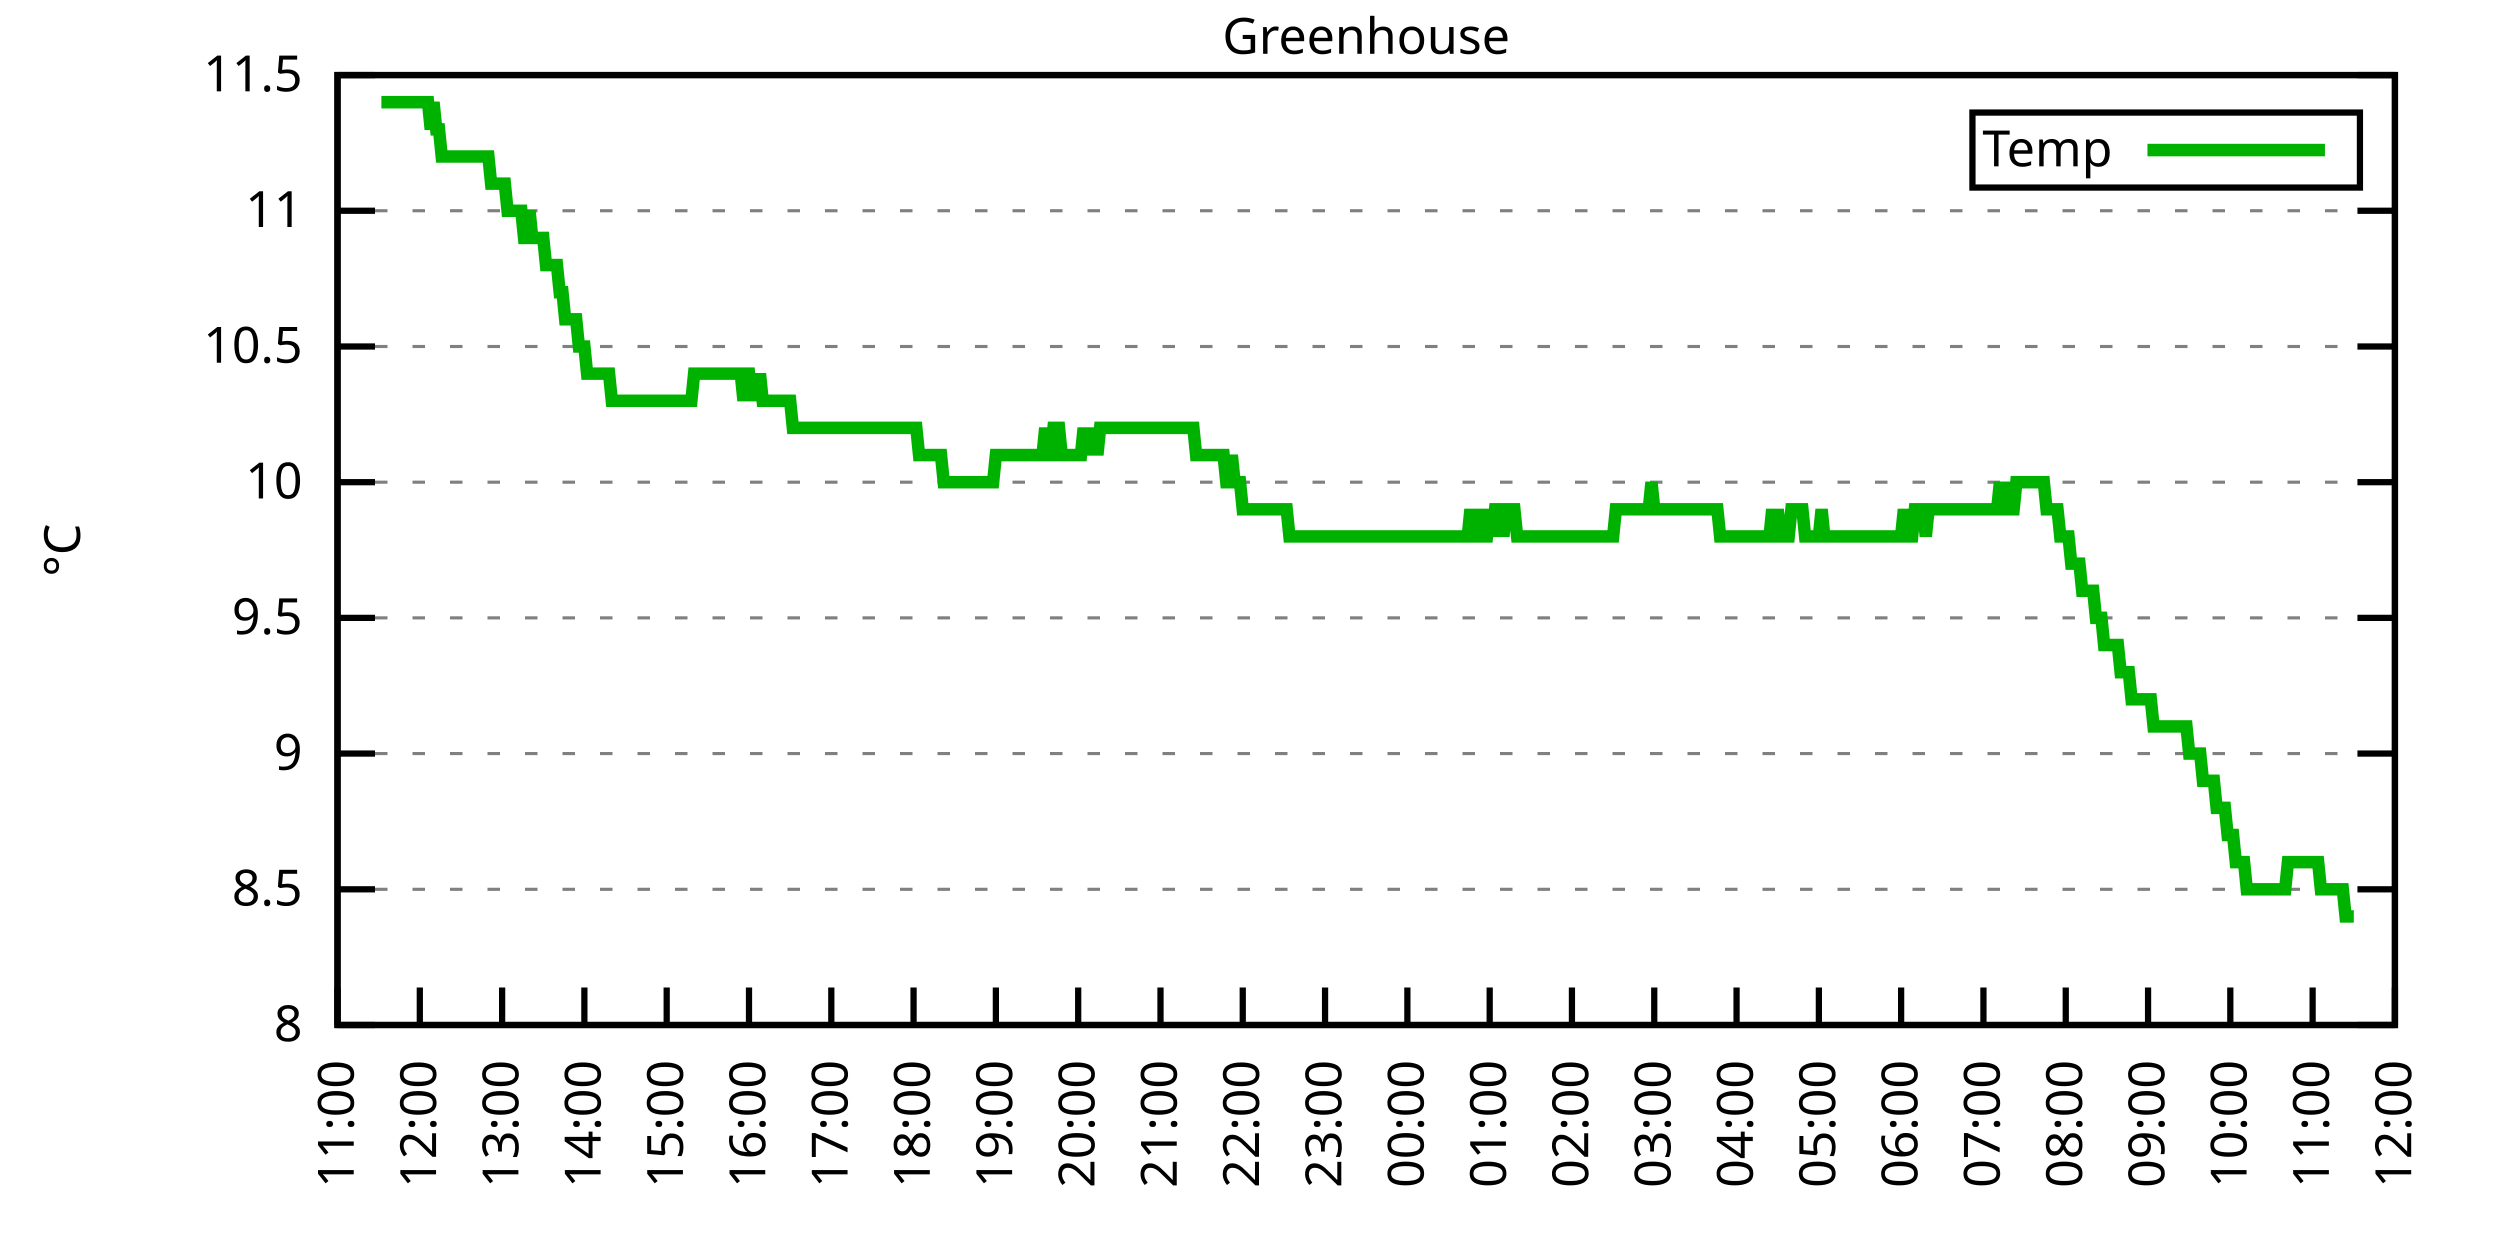
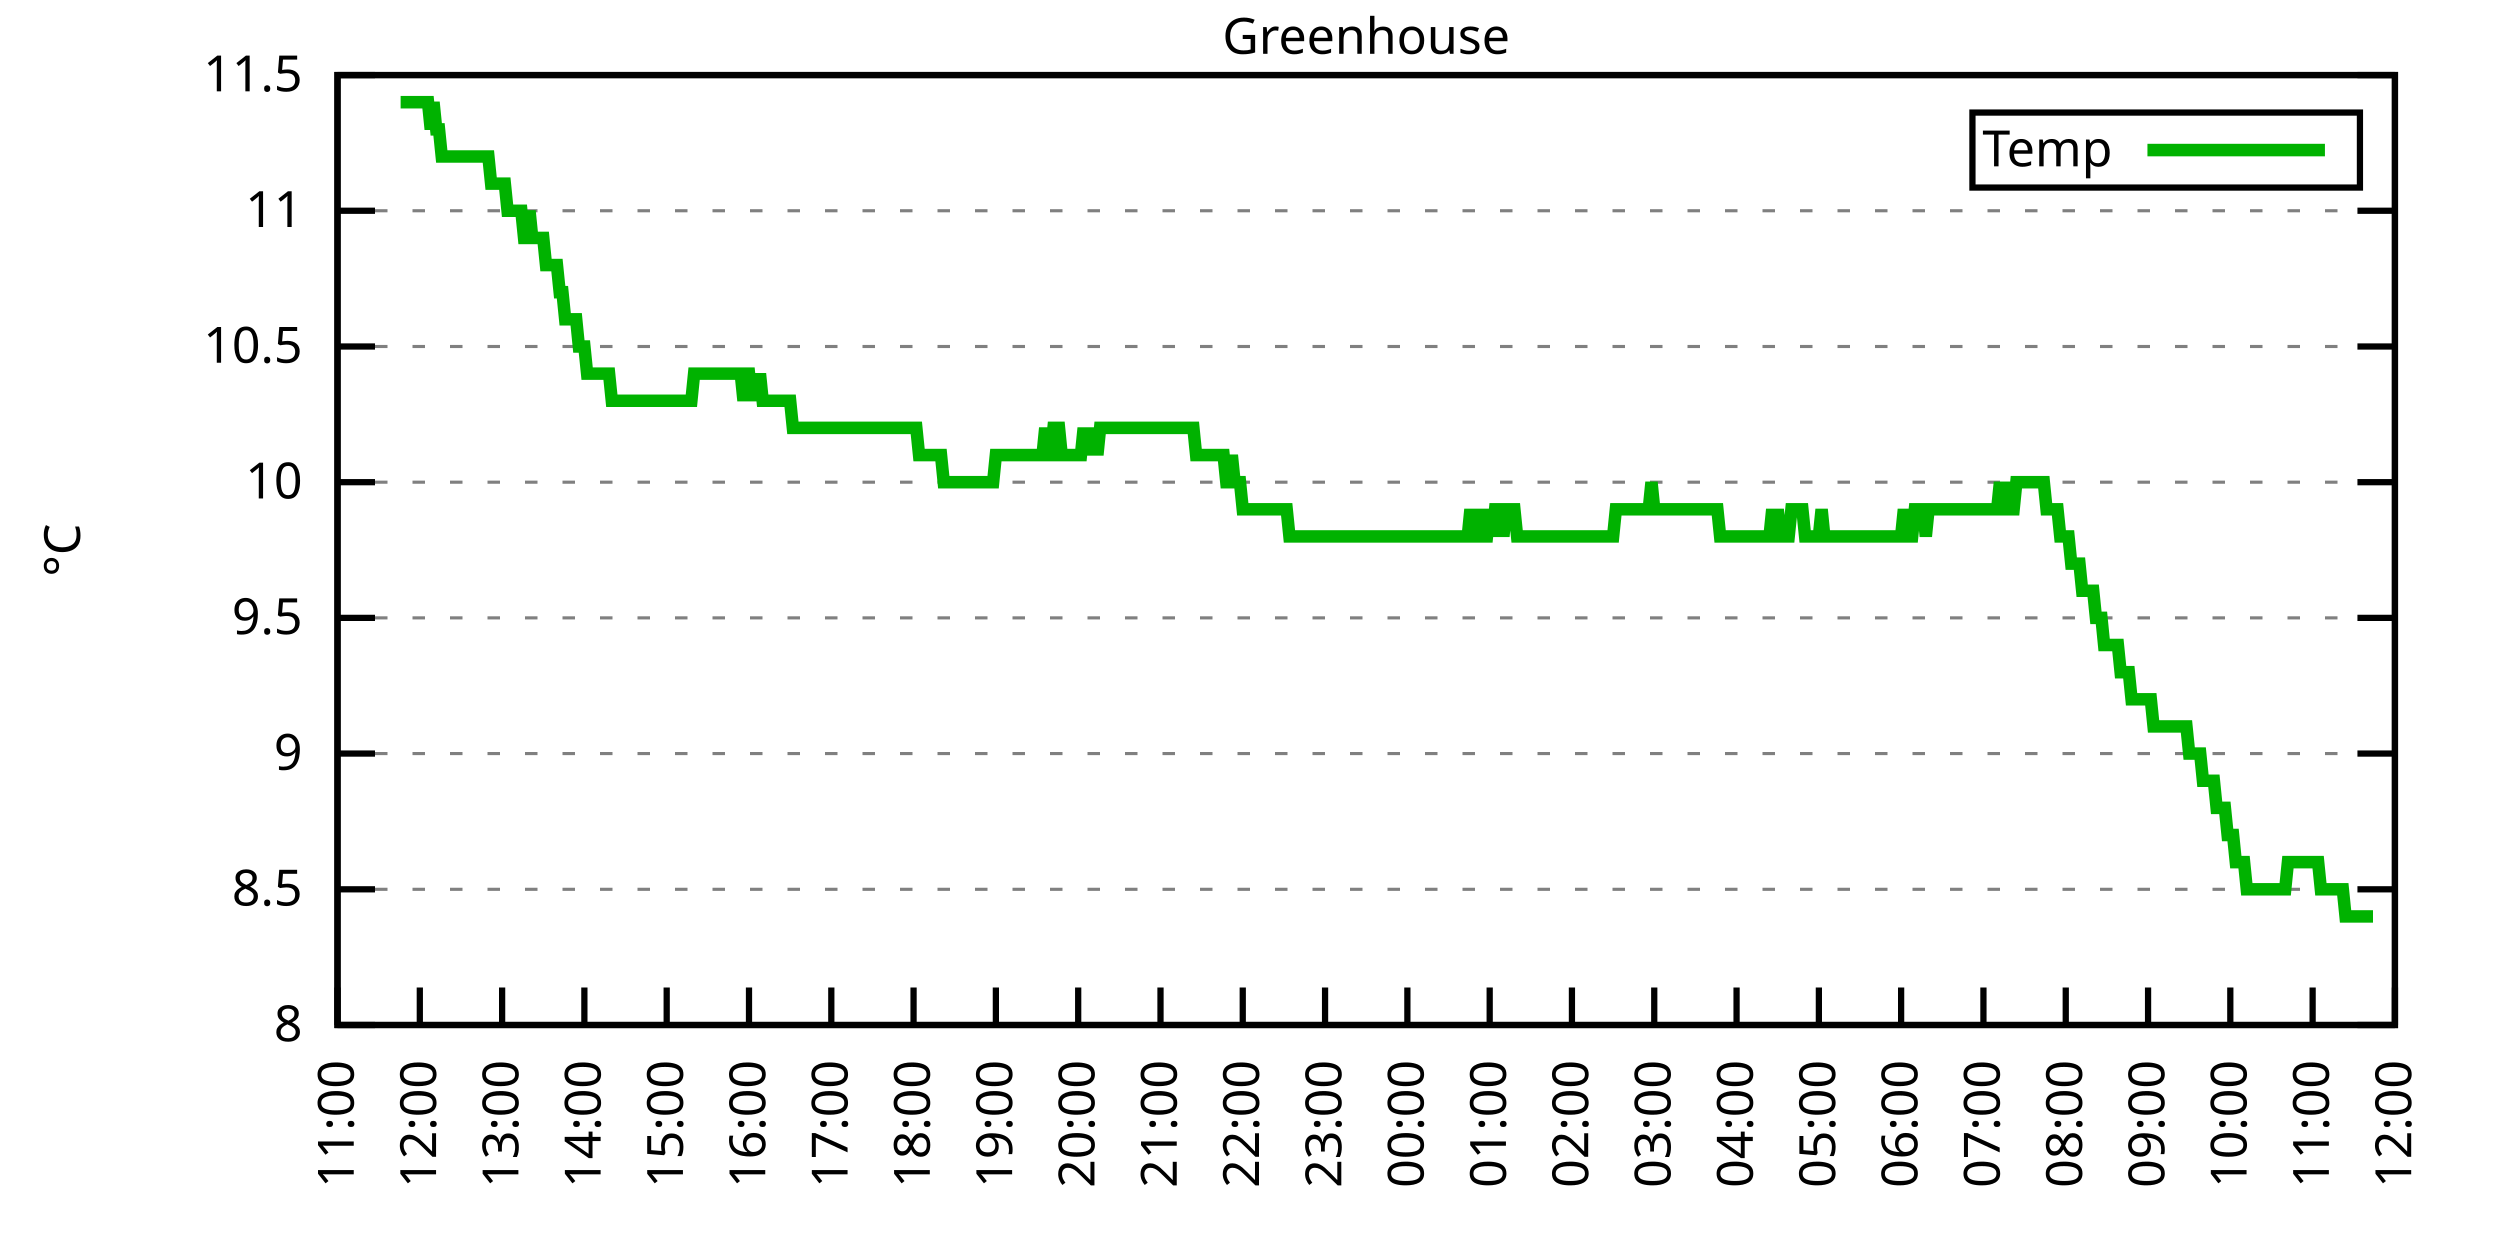
<svg xmlns="http://www.w3.org/2000/svg" xmlns:xlink="http://www.w3.org/1999/xlink" width="400" height="200" viewBox="0 0 400 200">
  <g id="gnuplot_canvas">
    <rect x="0" y="0" width="400" height="200" fill="none" />
    <defs>
      <circle id="gpDot" r="0.5" stroke-width="0.5" stroke="currentColor" />
      <path id="gpPt0" stroke-width="0.333" stroke="currentColor" d="M-1,0 h2 M0,-1 v2" />
      <path id="gpPt1" stroke-width="0.333" stroke="currentColor" d="M-1,-1 L1,1 M1,-1 L-1,1" />
      <path id="gpPt2" stroke-width="0.333" stroke="currentColor" d="M-1,0 L1,0 M0,-1 L0,1 M-1,-1 L1,1 M-1,1 L1,-1" />
      <rect id="gpPt3" stroke-width="0.333" stroke="currentColor" x="-1" y="-1" width="2" height="2" />
      <rect id="gpPt4" stroke-width="0.333" stroke="currentColor" fill="currentColor" x="-1" y="-1" width="2" height="2" />
      <circle id="gpPt5" stroke-width="0.333" stroke="currentColor" cx="0" cy="0" r="1" />
      <use xlink:href="#gpPt5" id="gpPt6" fill="currentColor" stroke="none" />
      <path id="gpPt7" stroke-width="0.333" stroke="currentColor" d="M0,-1.33 L-1.33,0.67 L1.33,0.67 z" />
      <use xlink:href="#gpPt7" id="gpPt8" fill="currentColor" stroke="none" />
      <use xlink:href="#gpPt7" id="gpPt9" stroke="currentColor" transform="rotate(180)" />
      <use xlink:href="#gpPt9" id="gpPt10" fill="currentColor" stroke="none" />
      <use xlink:href="#gpPt3" id="gpPt11" stroke="currentColor" transform="rotate(45)" />
      <use xlink:href="#gpPt11" id="gpPt12" fill="currentColor" stroke="none" />
      <path id="gpPt13" stroke-width="0.333" stroke="currentColor" d="M0,1.330 L1.265,0.411 L0.782,-1.067 L-0.782,-1.076 L-1.265,0.411 z" />
      <use xlink:href="#gpPt13" id="gpPt14" fill="currentColor" stroke="none" />
      <filter id="textbox" filterUnits="objectBoundingBox" x="0" y="0" height="1" width="1">
        <feFlood flood-color="white" flood-opacity="1" result="bgnd" />
        <feComposite in="SourceGraphic" in2="bgnd" operator="atop" />
      </filter>
      <filter id="greybox" filterUnits="objectBoundingBox" x="0" y="0" height="1" width="1">
        <feFlood flood-color="lightgrey" flood-opacity="1" result="grey" />
        <feComposite in="SourceGraphic" in2="grey" operator="atop" />
      </filter>
    </defs>
    <g fill="none" color="white" stroke="currentColor" stroke-width="1.00" stroke-linecap="butt" stroke-linejoin="miter">
</g>
    <g fill="none" color="black" stroke="currentColor" stroke-width="1.00" stroke-linecap="butt" stroke-linejoin="miter">
      <g stroke="none" shape-rendering="crispEdges">
        <polygon fill="rgb(255, 255, 255)" points="54.00,164.00 383.18,164.00 383.18,12.02 54.00,12.02 " />
      </g>
    </g>
    <g fill="none" color="black" stroke="currentColor" stroke-width="1.00" stroke-linecap="butt" stroke-linejoin="miter">
</g>
    <g fill="none" color="black" stroke="black" stroke-width="0.50" stroke-linecap="butt" stroke-linejoin="miter">
</g>
    <g fill="none" color="gray" stroke="currentColor" stroke-width="0.50" stroke-linecap="butt" stroke-linejoin="miter">
      <path stroke="gray" stroke-dasharray="2,4" class="gridline" d="M54.00,164.00 L383.19,164.00  " />
    </g>
    <g fill="none" color="gray" stroke="gray" stroke-width="1.00" stroke-linecap="butt" stroke-linejoin="miter">
</g>
    <g fill="none" color="black" stroke="currentColor" stroke-width="1.00" stroke-linecap="butt" stroke-linejoin="miter">
      <path stroke="black" d="M54.00,164.00 L60.00,164.00 M383.19,164.00 L377.19,164.00  " />
      <g transform="translate(48.40,166.60)" stroke="none" fill="black" font-family="Sans" font-size="8.00" text-anchor="end">
        <text>
          <tspan font-family="Sans"> 8</tspan>
        </text>
      </g>
    </g>
    <g fill="none" color="black" stroke="currentColor" stroke-width="1.00" stroke-linecap="butt" stroke-linejoin="miter">
</g>
    <g fill="none" color="black" stroke="black" stroke-width="0.50" stroke-linecap="butt" stroke-linejoin="miter">
</g>
    <g fill="none" color="gray" stroke="currentColor" stroke-width="0.50" stroke-linecap="butt" stroke-linejoin="miter">
      <path stroke="gray" stroke-dasharray="2,4" class="gridline" d="M54.00,142.29 L383.19,142.29  " />
    </g>
    <g fill="none" color="gray" stroke="gray" stroke-width="1.00" stroke-linecap="butt" stroke-linejoin="miter">
</g>
    <g fill="none" color="black" stroke="currentColor" stroke-width="1.00" stroke-linecap="butt" stroke-linejoin="miter">
      <path stroke="black" d="M54.00,142.29 L60.00,142.29 M383.19,142.29 L377.19,142.29  " />
      <g transform="translate(48.40,144.89)" stroke="none" fill="black" font-family="Sans" font-size="8.00" text-anchor="end">
        <text>
          <tspan font-family="Sans"> 8.5</tspan>
        </text>
      </g>
    </g>
    <g fill="none" color="black" stroke="currentColor" stroke-width="1.00" stroke-linecap="butt" stroke-linejoin="miter">
</g>
    <g fill="none" color="black" stroke="black" stroke-width="0.50" stroke-linecap="butt" stroke-linejoin="miter">
</g>
    <g fill="none" color="gray" stroke="currentColor" stroke-width="0.50" stroke-linecap="butt" stroke-linejoin="miter">
      <path stroke="gray" stroke-dasharray="2,4" class="gridline" d="M54.00,120.57 L383.19,120.57  " />
    </g>
    <g fill="none" color="gray" stroke="gray" stroke-width="1.00" stroke-linecap="butt" stroke-linejoin="miter">
</g>
    <g fill="none" color="black" stroke="currentColor" stroke-width="1.00" stroke-linecap="butt" stroke-linejoin="miter">
      <path stroke="black" d="M54.00,120.57 L60.00,120.57 M383.19,120.57 L377.19,120.57  " />
      <g transform="translate(48.40,123.17)" stroke="none" fill="black" font-family="Sans" font-size="8.00" text-anchor="end">
        <text>
          <tspan font-family="Sans"> 9</tspan>
        </text>
      </g>
    </g>
    <g fill="none" color="black" stroke="currentColor" stroke-width="1.00" stroke-linecap="butt" stroke-linejoin="miter">
</g>
    <g fill="none" color="black" stroke="black" stroke-width="0.50" stroke-linecap="butt" stroke-linejoin="miter">
</g>
    <g fill="none" color="gray" stroke="currentColor" stroke-width="0.50" stroke-linecap="butt" stroke-linejoin="miter">
      <path stroke="gray" stroke-dasharray="2,4" class="gridline" d="M54.00,98.86 L383.19,98.86  " />
    </g>
    <g fill="none" color="gray" stroke="gray" stroke-width="1.00" stroke-linecap="butt" stroke-linejoin="miter">
</g>
    <g fill="none" color="black" stroke="currentColor" stroke-width="1.00" stroke-linecap="butt" stroke-linejoin="miter">
      <path stroke="black" d="M54.00,98.86 L60.00,98.86 M383.19,98.86 L377.19,98.86  " />
      <g transform="translate(48.40,101.46)" stroke="none" fill="black" font-family="Sans" font-size="8.00" text-anchor="end">
        <text>
          <tspan font-family="Sans"> 9.5</tspan>
        </text>
      </g>
    </g>
    <g fill="none" color="black" stroke="currentColor" stroke-width="1.00" stroke-linecap="butt" stroke-linejoin="miter">
</g>
    <g fill="none" color="black" stroke="black" stroke-width="0.50" stroke-linecap="butt" stroke-linejoin="miter">
</g>
    <g fill="none" color="gray" stroke="currentColor" stroke-width="0.50" stroke-linecap="butt" stroke-linejoin="miter">
      <path stroke="gray" stroke-dasharray="2,4" class="gridline" d="M54.00,77.15 L383.19,77.15  " />
    </g>
    <g fill="none" color="gray" stroke="gray" stroke-width="1.00" stroke-linecap="butt" stroke-linejoin="miter">
</g>
    <g fill="none" color="black" stroke="currentColor" stroke-width="1.00" stroke-linecap="butt" stroke-linejoin="miter">
      <path stroke="black" d="M54.00,77.15 L60.00,77.15 M383.19,77.15 L377.19,77.15  " />
      <g transform="translate(48.40,79.75)" stroke="none" fill="black" font-family="Sans" font-size="8.00" text-anchor="end">
        <text>
          <tspan font-family="Sans"> 10</tspan>
        </text>
      </g>
    </g>
    <g fill="none" color="black" stroke="currentColor" stroke-width="1.00" stroke-linecap="butt" stroke-linejoin="miter">
</g>
    <g fill="none" color="black" stroke="black" stroke-width="0.50" stroke-linecap="butt" stroke-linejoin="miter">
</g>
    <g fill="none" color="gray" stroke="currentColor" stroke-width="0.50" stroke-linecap="butt" stroke-linejoin="miter">
      <path stroke="gray" stroke-dasharray="2,4" class="gridline" d="M54.00,55.44 L383.19,55.44  " />
    </g>
    <g fill="none" color="gray" stroke="gray" stroke-width="1.00" stroke-linecap="butt" stroke-linejoin="miter">
</g>
    <g fill="none" color="black" stroke="currentColor" stroke-width="1.00" stroke-linecap="butt" stroke-linejoin="miter">
      <path stroke="black" d="M54.00,55.44 L60.00,55.44 M383.19,55.44 L377.19,55.44  " />
      <g transform="translate(48.40,58.04)" stroke="none" fill="black" font-family="Sans" font-size="8.00" text-anchor="end">
        <text>
          <tspan font-family="Sans"> 10.5</tspan>
        </text>
      </g>
    </g>
    <g fill="none" color="black" stroke="currentColor" stroke-width="1.00" stroke-linecap="butt" stroke-linejoin="miter">
</g>
    <g fill="none" color="black" stroke="black" stroke-width="0.50" stroke-linecap="butt" stroke-linejoin="miter">
</g>
    <g fill="none" color="gray" stroke="currentColor" stroke-width="0.50" stroke-linecap="butt" stroke-linejoin="miter">
      <path stroke="gray" stroke-dasharray="2,4" class="gridline" d="M54.00,33.72 L383.19,33.72  " />
    </g>
    <g fill="none" color="gray" stroke="gray" stroke-width="1.00" stroke-linecap="butt" stroke-linejoin="miter">
</g>
    <g fill="none" color="black" stroke="currentColor" stroke-width="1.00" stroke-linecap="butt" stroke-linejoin="miter">
      <path stroke="black" d="M54.00,33.72 L60.00,33.72 M383.19,33.72 L377.19,33.72  " />
      <g transform="translate(48.40,36.32)" stroke="none" fill="black" font-family="Sans" font-size="8.00" text-anchor="end">
        <text>
          <tspan font-family="Sans"> 11</tspan>
        </text>
      </g>
    </g>
    <g fill="none" color="black" stroke="currentColor" stroke-width="1.00" stroke-linecap="butt" stroke-linejoin="miter">
</g>
    <g fill="none" color="black" stroke="black" stroke-width="0.50" stroke-linecap="butt" stroke-linejoin="miter">
</g>
    <g fill="none" color="gray" stroke="currentColor" stroke-width="0.50" stroke-linecap="butt" stroke-linejoin="miter">
      <path stroke="gray" stroke-dasharray="2,4" class="gridline" d="M54.00,12.01 L383.19,12.01  " />
    </g>
    <g fill="none" color="gray" stroke="gray" stroke-width="1.00" stroke-linecap="butt" stroke-linejoin="miter">
</g>
    <g fill="none" color="black" stroke="currentColor" stroke-width="1.00" stroke-linecap="butt" stroke-linejoin="miter">
      <path stroke="black" d="M54.00,12.01 L60.00,12.01 M383.19,12.01 L377.19,12.01  " />
      <g transform="translate(48.40,14.61)" stroke="none" fill="black" font-family="Sans" font-size="8.00" text-anchor="end">
        <text>
          <tspan font-family="Sans"> 11.5</tspan>
        </text>
      </g>
    </g>
    <g fill="none" color="black" stroke="currentColor" stroke-width="1.00" stroke-linecap="butt" stroke-linejoin="miter">
      <path stroke="black" d="M54.00,164.00 L54.00,158.00  " />
      <g transform="translate(56.60,169.60) rotate(270.00)" stroke="none" fill="black" font-family="Sans" font-size="8.00" text-anchor="end">
        <text>
          <tspan font-family="Sans">11:00</tspan>
        </text>
      </g>
    </g>
    <g fill="none" color="black" stroke="currentColor" stroke-width="1.00" stroke-linecap="butt" stroke-linejoin="miter">
      <path stroke="black" d="M67.17,164.00 L67.17,158.00  " />
      <g transform="translate(69.77,169.60) rotate(270.00)" stroke="none" fill="black" font-family="Sans" font-size="8.00" text-anchor="end">
        <text>
          <tspan font-family="Sans">12:00</tspan>
        </text>
      </g>
    </g>
    <g fill="none" color="black" stroke="currentColor" stroke-width="1.00" stroke-linecap="butt" stroke-linejoin="miter">
      <path stroke="black" d="M80.34,164.00 L80.34,158.00  " />
      <g transform="translate(82.94,169.60) rotate(270.00)" stroke="none" fill="black" font-family="Sans" font-size="8.00" text-anchor="end">
        <text>
          <tspan font-family="Sans">13:00</tspan>
        </text>
      </g>
    </g>
    <g fill="none" color="black" stroke="currentColor" stroke-width="1.00" stroke-linecap="butt" stroke-linejoin="miter">
      <path stroke="black" d="M93.50,164.00 L93.50,158.00  " />
      <g transform="translate(96.10,169.60) rotate(270.00)" stroke="none" fill="black" font-family="Sans" font-size="8.00" text-anchor="end">
        <text>
          <tspan font-family="Sans">14:00</tspan>
        </text>
      </g>
    </g>
    <g fill="none" color="black" stroke="currentColor" stroke-width="1.00" stroke-linecap="butt" stroke-linejoin="miter">
      <path stroke="black" d="M106.67,164.00 L106.67,158.00  " />
      <g transform="translate(109.27,169.60) rotate(270.00)" stroke="none" fill="black" font-family="Sans" font-size="8.00" text-anchor="end">
        <text>
          <tspan font-family="Sans">15:00</tspan>
        </text>
      </g>
    </g>
    <g fill="none" color="black" stroke="currentColor" stroke-width="1.00" stroke-linecap="butt" stroke-linejoin="miter">
      <path stroke="black" d="M119.84,164.00 L119.84,158.00  " />
      <g transform="translate(122.44,169.60) rotate(270.00)" stroke="none" fill="black" font-family="Sans" font-size="8.00" text-anchor="end">
        <text>
          <tspan font-family="Sans">16:00</tspan>
        </text>
      </g>
    </g>
    <g fill="none" color="black" stroke="currentColor" stroke-width="1.00" stroke-linecap="butt" stroke-linejoin="miter">
      <path stroke="black" d="M133.01,164.00 L133.01,158.00  " />
      <g transform="translate(135.61,169.60) rotate(270.00)" stroke="none" fill="black" font-family="Sans" font-size="8.00" text-anchor="end">
        <text>
          <tspan font-family="Sans">17:00</tspan>
        </text>
      </g>
    </g>
    <g fill="none" color="black" stroke="currentColor" stroke-width="1.00" stroke-linecap="butt" stroke-linejoin="miter">
      <path stroke="black" d="M146.17,164.00 L146.17,158.00  " />
      <g transform="translate(148.77,169.60) rotate(270.00)" stroke="none" fill="black" font-family="Sans" font-size="8.00" text-anchor="end">
        <text>
          <tspan font-family="Sans">18:00</tspan>
        </text>
      </g>
    </g>
    <g fill="none" color="black" stroke="currentColor" stroke-width="1.00" stroke-linecap="butt" stroke-linejoin="miter">
      <path stroke="black" d="M159.34,164.00 L159.34,158.00  " />
      <g transform="translate(161.94,169.60) rotate(270.00)" stroke="none" fill="black" font-family="Sans" font-size="8.00" text-anchor="end">
        <text>
          <tspan font-family="Sans">19:00</tspan>
        </text>
      </g>
    </g>
    <g fill="none" color="black" stroke="currentColor" stroke-width="1.00" stroke-linecap="butt" stroke-linejoin="miter">
      <path stroke="black" d="M172.51,164.00 L172.51,158.00  " />
      <g transform="translate(175.11,169.60) rotate(270.00)" stroke="none" fill="black" font-family="Sans" font-size="8.00" text-anchor="end">
        <text>
          <tspan font-family="Sans">20:00</tspan>
        </text>
      </g>
    </g>
    <g fill="none" color="black" stroke="currentColor" stroke-width="1.00" stroke-linecap="butt" stroke-linejoin="miter">
      <path stroke="black" d="M185.68,164.00 L185.68,158.00  " />
      <g transform="translate(188.28,169.60) rotate(270.00)" stroke="none" fill="black" font-family="Sans" font-size="8.00" text-anchor="end">
        <text>
          <tspan font-family="Sans">21:00</tspan>
        </text>
      </g>
    </g>
    <g fill="none" color="black" stroke="currentColor" stroke-width="1.00" stroke-linecap="butt" stroke-linejoin="miter">
      <path stroke="black" d="M198.84,164.00 L198.84,158.00  " />
      <g transform="translate(201.44,169.60) rotate(270.00)" stroke="none" fill="black" font-family="Sans" font-size="8.00" text-anchor="end">
        <text>
          <tspan font-family="Sans">22:00</tspan>
        </text>
      </g>
    </g>
    <g fill="none" color="black" stroke="currentColor" stroke-width="1.00" stroke-linecap="butt" stroke-linejoin="miter">
      <path stroke="black" d="M212.01,164.00 L212.01,158.00  " />
      <g transform="translate(214.61,169.60) rotate(270.00)" stroke="none" fill="black" font-family="Sans" font-size="8.00" text-anchor="end">
        <text>
          <tspan font-family="Sans">23:00</tspan>
        </text>
      </g>
    </g>
    <g fill="none" color="black" stroke="currentColor" stroke-width="1.00" stroke-linecap="butt" stroke-linejoin="miter">
      <path stroke="black" d="M225.18,164.00 L225.18,158.00  " />
      <g transform="translate(227.78,169.60) rotate(270.00)" stroke="none" fill="black" font-family="Sans" font-size="8.00" text-anchor="end">
        <text>
          <tspan font-family="Sans">00:00</tspan>
        </text>
      </g>
    </g>
    <g fill="none" color="black" stroke="currentColor" stroke-width="1.00" stroke-linecap="butt" stroke-linejoin="miter">
      <path stroke="black" d="M238.35,164.00 L238.35,158.00  " />
      <g transform="translate(240.95,169.60) rotate(270.00)" stroke="none" fill="black" font-family="Sans" font-size="8.00" text-anchor="end">
        <text>
          <tspan font-family="Sans">01:00</tspan>
        </text>
      </g>
    </g>
    <g fill="none" color="black" stroke="currentColor" stroke-width="1.00" stroke-linecap="butt" stroke-linejoin="miter">
      <path stroke="black" d="M251.51,164.00 L251.51,158.00  " />
      <g transform="translate(254.11,169.60) rotate(270.00)" stroke="none" fill="black" font-family="Sans" font-size="8.00" text-anchor="end">
        <text>
          <tspan font-family="Sans">02:00</tspan>
        </text>
      </g>
    </g>
    <g fill="none" color="black" stroke="currentColor" stroke-width="1.00" stroke-linecap="butt" stroke-linejoin="miter">
      <path stroke="black" d="M264.68,164.00 L264.68,158.00  " />
      <g transform="translate(267.28,169.60) rotate(270.00)" stroke="none" fill="black" font-family="Sans" font-size="8.00" text-anchor="end">
        <text>
          <tspan font-family="Sans">03:00</tspan>
        </text>
      </g>
    </g>
    <g fill="none" color="black" stroke="currentColor" stroke-width="1.00" stroke-linecap="butt" stroke-linejoin="miter">
      <path stroke="black" d="M277.85,164.00 L277.85,158.00  " />
      <g transform="translate(280.45,169.60) rotate(270.00)" stroke="none" fill="black" font-family="Sans" font-size="8.00" text-anchor="end">
        <text>
          <tspan font-family="Sans">04:00</tspan>
        </text>
      </g>
    </g>
    <g fill="none" color="black" stroke="currentColor" stroke-width="1.00" stroke-linecap="butt" stroke-linejoin="miter">
      <path stroke="black" d="M291.02,164.00 L291.02,158.00  " />
      <g transform="translate(293.62,169.60) rotate(270.00)" stroke="none" fill="black" font-family="Sans" font-size="8.00" text-anchor="end">
        <text>
          <tspan font-family="Sans">05:00</tspan>
        </text>
      </g>
    </g>
    <g fill="none" color="black" stroke="currentColor" stroke-width="1.00" stroke-linecap="butt" stroke-linejoin="miter">
      <path stroke="black" d="M304.18,164.00 L304.18,158.00  " />
      <g transform="translate(306.78,169.60) rotate(270.00)" stroke="none" fill="black" font-family="Sans" font-size="8.00" text-anchor="end">
        <text>
          <tspan font-family="Sans">06:00</tspan>
        </text>
      </g>
    </g>
    <g fill="none" color="black" stroke="currentColor" stroke-width="1.00" stroke-linecap="butt" stroke-linejoin="miter">
      <path stroke="black" d="M317.35,164.00 L317.35,158.00  " />
      <g transform="translate(319.95,169.60) rotate(270.00)" stroke="none" fill="black" font-family="Sans" font-size="8.00" text-anchor="end">
        <text>
          <tspan font-family="Sans">07:00</tspan>
        </text>
      </g>
    </g>
    <g fill="none" color="black" stroke="currentColor" stroke-width="1.00" stroke-linecap="butt" stroke-linejoin="miter">
      <path stroke="black" d="M330.52,164.00 L330.52,158.00  " />
      <g transform="translate(333.12,169.60) rotate(270.00)" stroke="none" fill="black" font-family="Sans" font-size="8.00" text-anchor="end">
        <text>
          <tspan font-family="Sans">08:00</tspan>
        </text>
      </g>
    </g>
    <g fill="none" color="black" stroke="currentColor" stroke-width="1.00" stroke-linecap="butt" stroke-linejoin="miter">
      <path stroke="black" d="M343.69,164.00 L343.69,158.00  " />
      <g transform="translate(346.29,169.60) rotate(270.00)" stroke="none" fill="black" font-family="Sans" font-size="8.00" text-anchor="end">
        <text>
          <tspan font-family="Sans">09:00</tspan>
        </text>
      </g>
    </g>
    <g fill="none" color="black" stroke="currentColor" stroke-width="1.00" stroke-linecap="butt" stroke-linejoin="miter">
      <path stroke="black" d="M356.85,164.00 L356.85,158.00  " />
      <g transform="translate(359.45,169.60) rotate(270.00)" stroke="none" fill="black" font-family="Sans" font-size="8.00" text-anchor="end">
        <text>
          <tspan font-family="Sans">10:00</tspan>
        </text>
      </g>
    </g>
    <g fill="none" color="black" stroke="currentColor" stroke-width="1.00" stroke-linecap="butt" stroke-linejoin="miter">
      <path stroke="black" d="M370.02,164.00 L370.02,158.00  " />
      <g transform="translate(372.62,169.60) rotate(270.00)" stroke="none" fill="black" font-family="Sans" font-size="8.00" text-anchor="end">
        <text>
          <tspan font-family="Sans">11:00</tspan>
        </text>
      </g>
    </g>
    <g fill="none" color="black" stroke="currentColor" stroke-width="1.00" stroke-linecap="butt" stroke-linejoin="miter">
      <path stroke="black" d="M383.19,164.00 L383.19,158.00  " />
      <g transform="translate(385.79,169.60) rotate(270.00)" stroke="none" fill="black" font-family="Sans" font-size="8.00" text-anchor="end">
        <text>
          <tspan font-family="Sans">12:00</tspan>
        </text>
      </g>
    </g>
    <g fill="none" color="black" stroke="currentColor" stroke-width="1.00" stroke-linecap="butt" stroke-linejoin="miter">
</g>
    <g fill="none" color="black" stroke="currentColor" stroke-width="1.00" stroke-linecap="butt" stroke-linejoin="miter">
      <path stroke="black" d="M54.00,12.01 L54.00,164.00 L383.19,164.00 L383.19,12.01 L54.00,12.01 Z  " />
    </g>
    <g fill="none" color="black" stroke="currentColor" stroke-width="1.00" stroke-linecap="butt" stroke-linejoin="miter">
</g>
    <g fill="none" color="black" stroke="currentColor" stroke-width="1.00" stroke-linecap="butt" stroke-linejoin="miter">
      <path stroke="black" d="M315.59,30.01 L315.59,18.01 L377.59,18.01 L377.59,30.01 L315.59,30.01 Z  " />
    </g>
    <g id="Greenhouse_plot_1">
      <g fill="none" color="white" stroke="black" stroke-width="2.00" stroke-linecap="butt" stroke-linejoin="miter">
</g>
      <g fill="none" color="black" stroke="currentColor" stroke-width="2.00" stroke-linecap="butt" stroke-linejoin="miter">
        <g transform="translate(337.99,26.61)" stroke="none" fill="black" font-family="Sans" font-size="8.00" text-anchor="end">
          <text>
            <tspan font-family="Sans">Temp</tspan>
          </text>
        </g>
      </g>
      <g fill="none" color="black" stroke="currentColor" stroke-width="2.00" stroke-linecap="butt" stroke-linejoin="miter">
-         <path stroke="rgb(  0, 178,   0)" d="M343.59,24.01 L371.99,24.01 M61.02,16.35 L61.46,16.35 L61.90,16.35 L62.34,16.35 L62.78,16.35 L63.22,16.35   L63.66,16.35 L64.10,16.35 L64.53,16.35 L64.97,16.35 L65.41,16.35 L65.85,16.35 L66.29,16.35 L66.73,16.35   L67.17,16.35 L67.61,16.35 L68.05,16.35 L68.48,16.35 L68.92,20.70 L69.36,16.35 L69.80,20.70 L70.24,20.70   L70.68,25.04 L71.12,25.04 L71.56,25.04 L72.00,25.04 L72.43,25.04 L72.87,25.04 L73.31,25.04 L73.75,25.04   L74.19,25.04 L74.63,25.04 L75.07,25.04 L75.51,25.04 L75.95,25.04 L76.38,25.04 L76.82,25.04 L77.26,25.04   L77.70,25.04 L78.14,25.04 L78.58,29.38 L79.02,29.38 L79.46,29.38 L79.90,29.38 L80.34,29.38 L80.77,29.38   L81.21,33.72 L81.65,33.72 L82.09,33.72 L82.53,33.72 L82.97,33.72 L83.41,33.72 L83.85,38.07 L84.29,38.07   L84.72,33.72 L85.16,38.07 L85.60,38.07 L86.04,38.07 L86.48,38.07 L86.92,38.07 L87.36,42.41 L87.80,42.41   L88.24,42.41 L88.67,42.41 L89.11,42.41 L89.55,46.75 L89.99,46.75 L90.43,51.09 L90.87,51.09 L91.31,51.09   L91.75,51.09 L92.19,51.09 L92.62,55.44 L93.06,55.44 L93.50,55.44 L93.94,59.78 L94.38,59.78 L94.82,59.78   L95.26,59.78 L95.70,59.78 L96.14,59.78 L96.58,59.78 L97.01,59.78 L97.45,59.78 L97.89,64.12 L98.33,64.12   L98.77,64.12 L99.21,64.12 L99.65,64.12 L100.09,64.12 L100.53,64.12 L100.96,64.12 L101.40,64.12 L101.84,64.12   L102.28,64.12 L102.72,64.12 L103.16,64.12 L103.60,64.12 L104.04,64.12 L104.48,64.12 L104.91,64.12 L105.35,64.12   L105.79,64.12 L106.23,64.12 L106.67,64.12 L107.11,64.12 L107.55,64.12 L107.99,64.12 L108.43,64.12 L108.87,64.12   L109.30,64.12 L109.74,64.12 L110.18,64.12 L110.62,64.12 L111.06,59.78 L111.50,59.78 L111.94,59.78 L112.38,59.78   L112.82,59.78 L113.25,59.78 L113.69,59.78 L114.13,59.78 L114.57,59.78 L115.01,59.78 L115.45,59.78 L115.89,59.78   L116.33,59.78 L116.77,59.78 L117.20,59.78 L117.64,59.78 L118.08,59.78 L118.52,59.78 L118.96,64.12 L119.40,59.78   L119.84,59.78 L120.28,64.12 L120.72,59.78 L121.15,64.12 L121.59,59.78 L122.03,64.12 L122.47,64.12 L122.91,64.12   L123.35,64.12 L123.79,64.12 L124.23,64.12 L124.67,64.12 L125.11,64.12 L125.54,64.12 L125.98,64.12 L126.42,64.12   L126.86,68.46 L127.30,68.46 L127.74,68.46 L128.18,68.46 L128.62,68.46 L129.06,68.46 L129.49,68.46 L129.93,68.46   L130.37,68.46 L130.81,68.46 L131.25,68.46 L131.69,68.46 L132.13,68.46 L132.57,68.46 L133.01,68.46 L133.44,68.46   L133.88,68.46 L134.32,68.46 L134.76,68.46 L135.20,68.46 L135.64,68.46 L136.08,68.46 L136.52,68.46 L136.96,68.46   L137.39,68.46 L137.83,68.46 L138.27,68.46 L138.71,68.46 L139.15,68.46 L139.59,68.46 L140.03,68.46 L140.47,68.46   L140.91,68.46 L141.35,68.46 L141.78,68.46 L142.22,68.46 L142.66,68.46 L143.10,68.46 L143.54,68.46 L143.98,68.46   L144.42,68.46 L144.86,68.46 L145.30,68.46 L145.73,68.46 L146.17,68.46 L146.61,68.46 L147.05,72.81 L147.49,72.81   L147.93,72.81 L148.37,72.81 L148.81,72.81 L149.25,72.81 L149.68,72.81 L150.12,72.81 L150.56,72.81 L151.00,77.15   L151.44,77.15 L151.88,77.15 L152.32,77.15 L152.76,77.15 L153.20,77.15 L153.63,77.15 L154.07,77.15 L154.51,77.15   L154.95,77.15 L155.39,77.15 L155.83,77.15 L156.27,77.15 L156.71,77.15 L157.15,77.15 L157.59,77.15 L158.02,77.15   L158.46,77.15 L158.90,77.15 L159.34,72.81 L159.78,72.81 L160.22,72.81 L160.66,72.81 L161.10,72.81 L161.54,72.81   L161.97,72.81 L162.41,72.81 L162.85,72.81 L163.29,72.81 L163.73,72.81 L164.17,72.81 L164.61,72.81 L165.05,72.81   L165.49,72.81 L165.92,72.81 L166.36,72.81 L166.80,72.81 L167.24,68.46 L167.68,72.81 L168.12,72.81 L168.56,68.46   L169.00,68.46 L169.44,68.46 L169.87,72.81 L170.31,72.81 L170.75,72.81 L171.19,72.81 L171.63,72.81 L172.07,72.81   L172.51,72.81 L172.95,72.81 L173.39,68.46 L173.83,72.81 L174.26,68.46 L174.70,72.81 L175.14,68.46 L175.58,72.81   L176.02,68.46 L176.46,68.46 L176.90,68.46 L177.34,68.46 L177.78,68.46 L178.21,68.46 L178.65,68.46 L179.09,68.46   L179.53,68.46 L179.97,68.46 L180.41,68.46 L180.85,68.46 L181.29,68.46 L181.73,68.46 L182.16,68.46 L182.60,68.46   L183.04,68.46 L183.48,68.46 L183.92,68.46 L184.36,68.46 L184.80,68.46 L185.24,68.46 L185.68,68.46 L186.11,68.46   L186.55,68.46 L186.99,68.46 L187.43,68.46 L187.87,68.46 L188.31,68.46 L188.75,68.46 L189.19,68.46 L189.63,68.46   L190.07,68.46 L190.50,68.46 L190.94,68.46 L191.38,72.81 L191.82,72.81 L192.26,72.81 L192.70,72.81 L193.14,72.81   L193.58,72.81 L194.02,72.81 L194.45,72.81 L194.89,72.81 L195.33,72.81 L195.77,72.81 L196.21,77.15 L196.65,77.15   L197.09,72.81 L197.53,77.15 L197.97,77.15 L198.40,77.15 L198.84,81.49 L199.28,81.49 L199.72,81.49 L200.16,81.49   L200.60,81.49 L201.04,81.49 L201.48,81.49 L201.92,81.49 L202.35,81.49 L202.79,81.49 L203.23,81.49 L203.67,81.49   L204.11,81.49 L204.55,81.49 L204.99,81.49 L205.43,81.49 L205.87,81.49 L206.31,85.83 L206.74,85.83 L207.18,85.83   L207.62,85.83 L208.06,85.83 L208.50,85.83 L208.94,85.83 L209.38,85.83 L209.82,85.83 L210.26,85.83 L210.69,85.83   L211.13,85.83 L211.57,85.83 L212.01,85.83 L212.45,85.83 L212.89,85.83 L213.33,85.83 L213.77,85.83 L214.21,85.83   L214.64,85.83 L215.08,85.83 L215.52,85.83 L215.96,85.83 L216.40,85.83 L216.84,85.83 L217.28,85.83 L217.72,85.83   L218.16,85.83 L218.60,85.83 L219.03,85.83 L219.47,85.83 L219.91,85.83 L220.35,85.83 L220.79,85.83 L221.23,85.83   L221.67,85.83 L222.11,85.83 L222.55,85.83 L222.98,85.83 L223.42,85.83 L223.86,85.83 L224.30,85.83 L224.74,85.83   L225.18,85.83 L225.62,85.83 L226.06,85.83 L226.50,85.83 L226.93,85.83 L227.37,85.83 L227.81,85.83 L228.25,85.83   L228.69,85.83 L229.13,85.83 L229.57,85.83 L230.01,85.83 L230.45,85.83 L230.88,85.83 L231.32,85.83 L231.76,85.83   L232.20,85.83 L232.64,85.83 L233.08,85.83 L233.52,85.83 L233.96,85.83 L234.40,85.83 L234.84,85.83 L235.27,81.49   L235.71,85.83 L236.15,85.83 L236.59,81.49 L237.03,85.83 L237.47,85.83 L237.91,85.83 L238.35,81.49 L238.79,85.83   L239.22,81.49 L239.66,81.49 L240.10,81.49 L240.54,85.83 L240.98,81.49 L241.42,81.49 L241.86,81.49 L242.30,81.49   L242.74,85.83 L243.17,85.83 L243.61,85.83 L244.05,85.83 L244.49,85.83 L244.93,85.83 L245.37,85.83 L245.81,85.83   L246.25,85.83 L246.69,85.83 L247.12,85.83 L247.56,85.83 L248.00,85.83 L248.44,85.83 L248.88,85.83 L249.32,85.83   L249.76,85.83 L250.20,85.83 L250.64,85.83 L251.08,85.83 L251.51,85.83 L251.95,85.83 L252.39,85.83 L252.83,85.83   L253.27,85.83 L253.71,85.83 L254.15,85.83 L254.59,85.83 L255.03,85.83 L255.46,85.83 L255.90,85.83 L256.34,85.83   L256.78,85.83 L257.22,85.83 L257.66,85.83 L258.10,85.83 L258.54,81.49 L258.98,81.49 L259.41,81.49 L259.85,81.49   L260.29,81.49 L260.73,81.49 L261.17,81.49 L261.61,81.49 L262.05,81.49 L262.49,81.49 L262.93,81.49 L263.36,81.49   L263.80,81.49 L264.24,77.15 L264.68,81.49 L265.12,81.49 L265.56,81.49 L266.00,81.49 L266.44,81.49 L266.88,81.49   L267.32,81.49 L267.75,81.49 L268.19,81.49 L268.63,81.49 L269.07,81.49 L269.51,81.49 L269.95,81.49 L270.39,81.49   L270.83,81.49 L271.27,81.49 L271.70,81.49 L272.14,81.49 L272.58,81.49 L273.02,81.49 L273.46,81.49 L273.90,81.49   L274.34,81.49 L274.78,81.49 L275.22,85.83 L275.65,85.83 L276.09,85.83 L276.53,85.83 L276.97,85.83 L277.41,85.83   L277.85,85.83 L278.29,85.83 L278.73,85.83 L279.17,85.83 L279.60,85.83 L280.04,85.83 L280.48,85.83 L280.92,85.83   L281.36,85.83 L281.80,85.83 L282.24,85.83 L282.68,85.83 L283.12,85.83 L283.56,81.49 L283.99,85.83 L284.43,81.49   L284.87,85.83 L285.31,85.83 L285.75,85.83 L286.19,85.83 L286.63,81.49 L287.07,81.49 L287.51,81.49 L287.94,81.49   L288.38,81.49 L288.82,85.83 L289.26,85.83 L289.70,85.83 L290.14,85.83 L290.58,85.83 L291.02,85.83 L291.46,81.49   L291.89,85.83 L292.33,85.83 L292.77,85.83 L293.21,85.83 L293.65,85.83 L294.09,85.83 L294.53,85.83 L294.97,85.83   L295.41,85.83 L295.84,85.83 L296.28,85.83 L296.72,85.83 L297.16,85.83 L297.60,85.83 L298.04,85.83 L298.48,85.83   L298.92,85.83 L299.36,85.83 L299.80,85.83 L300.23,85.83 L300.67,85.83 L301.11,85.83 L301.55,85.83 L301.99,85.83   L302.43,85.83 L302.87,85.83 L303.31,85.83 L303.75,85.83 L304.18,85.83 L304.62,81.49 L305.06,85.83 L305.50,85.83   L305.94,85.83 L306.38,81.49 L306.82,81.49 L307.26,81.49 L307.70,81.49 L308.13,85.83 L308.57,81.49 L309.01,81.49   L309.45,81.49 L309.89,81.49 L310.33,81.49 L310.77,81.49 L311.21,81.49 L311.65,81.49 L312.08,81.49 L312.52,81.49   L312.96,81.49 L313.40,81.49 L313.84,81.49 L314.28,81.49 L314.72,81.49 L315.16,81.49 L315.60,81.49 L316.04,81.49   L316.47,81.49 L316.91,81.49 L317.35,81.49 L317.79,81.49 L318.23,81.49 L318.67,81.49 L319.11,81.49 L319.55,81.49   L319.99,77.15 L320.42,81.49 L320.86,81.49 L321.30,77.15 L321.74,81.49 L322.18,81.49 L322.62,77.15 L323.06,77.15   L323.50,77.15 L323.94,77.15 L324.37,77.15 L324.81,77.15 L325.25,77.15 L325.69,77.15 L326.13,77.15 L326.57,77.15   L327.01,77.15 L327.45,81.49 L327.89,81.49 L328.33,81.49 L328.76,81.49 L329.20,81.49 L329.64,85.83 L330.08,85.83   L330.52,85.83 L330.96,85.83 L331.40,90.18 L331.84,90.18 L332.28,90.18 L332.71,90.18 L333.15,94.52 L333.59,94.52   L334.03,94.52 L334.47,94.52 L334.91,94.52 L335.35,98.86 L335.79,98.86 L336.23,98.86 L336.66,103.20 L337.10,103.20   L337.54,103.20 L337.98,103.20 L338.42,103.20 L338.86,103.20 L339.30,107.55 L339.74,107.55 L340.18,107.55 L340.61,107.55   L341.05,111.89 L341.49,111.89 L341.93,111.89 L342.37,111.89 L342.81,111.89 L343.25,111.89 L343.69,111.89 L344.13,111.89   L344.57,116.23 L345.00,116.23 L345.44,116.23 L345.88,116.23 L346.32,116.23 L346.76,116.23 L347.20,116.23 L347.64,116.23   L348.08,116.23 L348.52,116.23 L348.95,116.23 L349.39,116.23 L349.83,116.23 L350.27,120.57 L350.71,120.57 L351.15,120.57   L351.59,120.57 L352.03,120.57 L352.47,124.92 L352.90,124.92 L353.34,124.92 L353.78,124.92 L354.22,124.92 L354.66,129.26   L355.10,129.26 L355.54,129.26 L355.98,129.26 L356.42,133.60 L356.85,133.60 L357.29,133.60 L357.73,137.94 L358.17,137.94   L358.61,137.94 L359.05,137.94 L359.49,142.29 L359.93,142.29 L360.37,142.29 L360.81,142.29 L361.24,142.29 L361.68,142.29   L362.12,142.29 L362.56,142.29 L363.00,142.29 L363.44,142.29 L363.88,142.29 L364.32,142.29 L364.76,142.29 L365.19,142.29   L365.63,142.29 L366.07,137.94 L366.51,137.94 L366.95,137.94 L367.39,137.94 L367.83,137.94 L368.27,137.94 L368.71,137.94   L369.14,137.94 L369.58,137.94 L370.02,137.94 L370.46,137.94 L370.90,137.94 L371.34,142.29 L371.78,142.29 L372.22,142.29   L372.66,142.29 L373.09,142.29 L373.53,142.29 L373.97,142.29 L374.41,142.29 L374.85,142.29 L375.29,146.63 L375.73,146.63   L376.17,146.63 L376.61,146.63  " />
+         <path stroke="rgb(  0, 178,   0)" d="M343.59,24.01 L371.99,24.01 M64.10,16.35 L64.53,16.35 L64.97,16.35 L65.41,16.35 L65.85,16.35 L66.29,16.35   L66.73,16.35 L67.17,16.35 L67.61,16.35 L68.05,16.35 L68.48,16.35 L68.92,20.70 L69.36,16.35 L69.80,20.70   L70.24,20.70 L70.68,25.04 L71.12,25.04 L71.56,25.04 L72.00,25.04 L72.43,25.04 L72.87,25.04 L73.31,25.04   L73.75,25.04 L74.19,25.04 L74.63,25.04 L75.07,25.04 L75.51,25.04 L75.95,25.04 L76.38,25.04 L76.82,25.04   L77.26,25.04 L77.70,25.04 L78.14,25.04 L78.58,29.38 L79.02,29.38 L79.46,29.38 L79.90,29.38 L80.34,29.38   L80.77,29.38 L81.21,33.72 L81.65,33.72 L82.09,33.72 L82.53,33.72 L82.97,33.72 L83.41,33.72 L83.85,38.07   L84.29,38.07 L84.72,33.72 L85.16,38.07 L85.60,38.07 L86.04,38.07 L86.48,38.07 L86.92,38.07 L87.36,42.41   L87.80,42.41 L88.24,42.41 L88.67,42.41 L89.11,42.41 L89.55,46.75 L89.99,46.75 L90.43,51.09 L90.87,51.09   L91.31,51.09 L91.75,51.09 L92.19,51.09 L92.62,55.44 L93.06,55.44 L93.50,55.44 L93.94,59.78 L94.38,59.78   L94.82,59.78 L95.26,59.78 L95.70,59.78 L96.14,59.78 L96.58,59.78 L97.01,59.78 L97.45,59.78 L97.89,64.12   L98.33,64.12 L98.77,64.12 L99.21,64.12 L99.65,64.12 L100.09,64.12 L100.53,64.12 L100.96,64.12 L101.40,64.12   L101.84,64.12 L102.28,64.12 L102.72,64.12 L103.16,64.12 L103.60,64.12 L104.04,64.12 L104.48,64.12 L104.91,64.12   L105.35,64.12 L105.79,64.12 L106.23,64.12 L106.67,64.12 L107.11,64.12 L107.55,64.12 L107.99,64.12 L108.43,64.12   L108.87,64.12 L109.30,64.12 L109.74,64.12 L110.18,64.12 L110.62,64.12 L111.06,59.78 L111.50,59.78 L111.94,59.78   L112.38,59.78 L112.82,59.78 L113.25,59.78 L113.69,59.78 L114.13,59.78 L114.57,59.78 L115.01,59.78 L115.45,59.78   L115.89,59.78 L116.33,59.78 L116.77,59.78 L117.20,59.78 L117.64,59.78 L118.08,59.78 L118.52,59.78 L118.96,64.12   L119.40,59.78 L119.84,59.78 L120.28,64.12 L120.72,59.78 L121.15,64.12 L121.59,59.78 L122.03,64.12 L122.47,64.12   L122.91,64.12 L123.35,64.12 L123.79,64.12 L124.23,64.12 L124.67,64.12 L125.11,64.12 L125.54,64.12 L125.98,64.12   L126.42,64.12 L126.86,68.46 L127.30,68.46 L127.74,68.46 L128.18,68.46 L128.62,68.46 L129.06,68.46 L129.49,68.46   L129.93,68.46 L130.37,68.46 L130.81,68.46 L131.25,68.46 L131.69,68.46 L132.13,68.46 L132.57,68.46 L133.01,68.46   L133.44,68.46 L133.88,68.46 L134.32,68.46 L134.76,68.46 L135.20,68.46 L135.64,68.46 L136.08,68.46 L136.52,68.46   L136.96,68.46 L137.39,68.46 L137.83,68.46 L138.27,68.46 L138.71,68.46 L139.15,68.46 L139.59,68.46 L140.03,68.46   L140.47,68.46 L140.91,68.46 L141.35,68.46 L141.78,68.46 L142.22,68.46 L142.66,68.46 L143.10,68.46 L143.54,68.46   L143.98,68.46 L144.42,68.46 L144.86,68.46 L145.30,68.46 L145.73,68.46 L146.17,68.46 L146.61,68.46 L147.05,72.81   L147.49,72.81 L147.93,72.81 L148.37,72.81 L148.81,72.81 L149.25,72.81 L149.68,72.81 L150.12,72.81 L150.56,72.81   L151.00,77.15 L151.44,77.15 L151.88,77.15 L152.32,77.15 L152.76,77.15 L153.20,77.15 L153.63,77.15 L154.07,77.15   L154.51,77.15 L154.95,77.15 L155.39,77.15 L155.83,77.15 L156.27,77.15 L156.71,77.15 L157.15,77.15 L157.59,77.15   L158.02,77.15 L158.46,77.15 L158.90,77.15 L159.34,72.81 L159.78,72.81 L160.22,72.81 L160.66,72.81 L161.10,72.81   L161.54,72.81 L161.97,72.81 L162.41,72.81 L162.85,72.81 L163.29,72.81 L163.73,72.81 L164.17,72.81 L164.61,72.81   L165.05,72.81 L165.49,72.81 L165.92,72.81 L166.36,72.81 L166.80,72.81 L167.24,68.46 L167.68,72.81 L168.12,72.81   L168.56,68.46 L169.00,68.46 L169.44,68.46 L169.87,72.81 L170.31,72.81 L170.75,72.81 L171.19,72.81 L171.63,72.81   L172.07,72.81 L172.51,72.81 L172.95,72.81 L173.39,68.46 L173.83,72.81 L174.26,68.46 L174.70,72.81 L175.14,68.46   L175.58,72.81 L176.02,68.46 L176.46,68.46 L176.90,68.46 L177.34,68.46 L177.78,68.46 L178.21,68.46 L178.65,68.46   L179.09,68.46 L179.53,68.46 L179.97,68.46 L180.41,68.46 L180.85,68.46 L181.29,68.46 L181.73,68.46 L182.16,68.46   L182.60,68.46 L183.04,68.46 L183.48,68.46 L183.92,68.46 L184.36,68.46 L184.80,68.46 L185.24,68.46 L185.68,68.46   L186.11,68.46 L186.55,68.46 L186.99,68.46 L187.43,68.46 L187.87,68.46 L188.31,68.46 L188.75,68.46 L189.19,68.46   L189.63,68.46 L190.07,68.46 L190.50,68.46 L190.94,68.46 L191.38,72.81 L191.82,72.81 L192.26,72.81 L192.70,72.81   L193.14,72.81 L193.58,72.81 L194.02,72.81 L194.45,72.81 L194.89,72.81 L195.33,72.81 L195.77,72.81 L196.21,77.15   L196.65,77.15 L197.09,72.81 L197.53,77.15 L197.97,77.15 L198.40,77.15 L198.84,81.49 L199.28,81.49 L199.72,81.49   L200.16,81.49 L200.60,81.49 L201.04,81.49 L201.48,81.49 L201.92,81.49 L202.35,81.49 L202.79,81.49 L203.23,81.49   L203.67,81.49 L204.11,81.49 L204.55,81.49 L204.99,81.49 L205.43,81.49 L205.87,81.49 L206.31,85.83 L206.74,85.83   L207.18,85.83 L207.62,85.83 L208.06,85.83 L208.50,85.83 L208.94,85.83 L209.38,85.83 L209.82,85.83 L210.26,85.83   L210.69,85.83 L211.13,85.83 L211.57,85.83 L212.01,85.83 L212.45,85.83 L212.89,85.83 L213.33,85.83 L213.77,85.83   L214.21,85.83 L214.64,85.83 L215.08,85.83 L215.52,85.83 L215.96,85.83 L216.40,85.83 L216.84,85.83 L217.28,85.83   L217.72,85.83 L218.16,85.83 L218.60,85.83 L219.03,85.83 L219.47,85.83 L219.91,85.83 L220.35,85.83 L220.79,85.83   L221.23,85.83 L221.67,85.83 L222.11,85.83 L222.55,85.83 L222.98,85.83 L223.42,85.83 L223.86,85.83 L224.30,85.83   L224.74,85.83 L225.18,85.83 L225.62,85.83 L226.06,85.83 L226.50,85.83 L226.93,85.83 L227.37,85.83 L227.81,85.83   L228.25,85.83 L228.69,85.83 L229.13,85.83 L229.57,85.83 L230.01,85.83 L230.45,85.83 L230.88,85.83 L231.32,85.83   L231.76,85.83 L232.20,85.83 L232.64,85.83 L233.08,85.83 L233.52,85.83 L233.96,85.83 L234.40,85.83 L234.84,85.83   L235.27,81.49 L235.71,85.83 L236.15,85.83 L236.59,81.49 L237.03,85.83 L237.47,85.83 L237.91,85.83 L238.35,81.49   L238.79,85.83 L239.22,81.49 L239.66,81.49 L240.10,81.49 L240.54,85.83 L240.98,81.49 L241.42,81.49 L241.86,81.49   L242.30,81.49 L242.74,85.83 L243.17,85.83 L243.61,85.83 L244.05,85.83 L244.49,85.83 L244.93,85.83 L245.37,85.83   L245.81,85.83 L246.25,85.83 L246.69,85.83 L247.12,85.83 L247.56,85.83 L248.00,85.83 L248.44,85.83 L248.88,85.83   L249.32,85.83 L249.76,85.83 L250.20,85.83 L250.64,85.83 L251.08,85.83 L251.51,85.83 L251.95,85.83 L252.39,85.83   L252.83,85.83 L253.27,85.83 L253.71,85.83 L254.15,85.83 L254.59,85.83 L255.03,85.83 L255.46,85.83 L255.90,85.83   L256.34,85.83 L256.78,85.83 L257.22,85.83 L257.66,85.83 L258.10,85.83 L258.54,81.49 L258.98,81.49 L259.41,81.49   L259.85,81.49 L260.29,81.49 L260.73,81.49 L261.17,81.49 L261.61,81.49 L262.05,81.49 L262.49,81.49 L262.93,81.49   L263.36,81.49 L263.80,81.49 L264.24,77.15 L264.68,81.49 L265.12,81.49 L265.56,81.49 L266.00,81.49 L266.44,81.49   L266.88,81.49 L267.32,81.49 L267.75,81.49 L268.19,81.49 L268.63,81.49 L269.07,81.49 L269.51,81.49 L269.95,81.49   L270.39,81.49 L270.83,81.49 L271.27,81.49 L271.70,81.49 L272.14,81.49 L272.58,81.49 L273.02,81.49 L273.46,81.49   L273.90,81.49 L274.34,81.49 L274.78,81.49 L275.22,85.83 L275.65,85.83 L276.09,85.83 L276.53,85.83 L276.97,85.83   L277.41,85.83 L277.85,85.83 L278.29,85.83 L278.73,85.83 L279.17,85.83 L279.60,85.83 L280.04,85.83 L280.48,85.83   L280.92,85.83 L281.36,85.83 L281.80,85.83 L282.24,85.83 L282.68,85.83 L283.12,85.83 L283.56,81.49 L283.99,85.83   L284.43,81.49 L284.87,85.83 L285.31,85.83 L285.75,85.83 L286.19,85.83 L286.63,81.49 L287.07,81.49 L287.51,81.49   L287.94,81.49 L288.38,81.49 L288.82,85.83 L289.26,85.83 L289.70,85.83 L290.14,85.83 L290.58,85.83 L291.02,85.83   L291.46,81.49 L291.89,85.83 L292.33,85.83 L292.77,85.83 L293.21,85.83 L293.65,85.83 L294.09,85.83 L294.53,85.83   L294.97,85.83 L295.41,85.83 L295.84,85.83 L296.28,85.83 L296.72,85.83 L297.16,85.83 L297.60,85.83 L298.04,85.83   L298.48,85.83 L298.92,85.83 L299.36,85.83 L299.80,85.83 L300.23,85.83 L300.67,85.83 L301.11,85.83 L301.55,85.83   L301.99,85.83 L302.43,85.83 L302.87,85.83 L303.31,85.83 L303.75,85.83 L304.18,85.83 L304.62,81.49 L305.06,85.83   L305.50,85.83 L305.94,85.83 L306.38,81.49 L306.82,81.49 L307.26,81.49 L307.70,81.49 L308.13,85.83 L308.57,81.49   L309.01,81.49 L309.45,81.49 L309.89,81.49 L310.33,81.49 L310.77,81.49 L311.21,81.49 L311.65,81.49 L312.08,81.49   L312.52,81.49 L312.96,81.49 L313.40,81.49 L313.84,81.49 L314.28,81.49 L314.72,81.49 L315.16,81.49 L315.60,81.49   L316.04,81.49 L316.47,81.49 L316.91,81.49 L317.35,81.49 L317.79,81.49 L318.23,81.49 L318.67,81.49 L319.11,81.49   L319.55,81.49 L319.99,77.15 L320.42,81.49 L320.86,81.49 L321.30,77.15 L321.74,81.49 L322.18,81.49 L322.62,77.15   L323.06,77.15 L323.50,77.15 L323.94,77.15 L324.37,77.15 L324.81,77.15 L325.25,77.15 L325.69,77.15 L326.13,77.15   L326.57,77.15 L327.01,77.15 L327.45,81.49 L327.89,81.49 L328.33,81.49 L328.76,81.49 L329.20,81.49 L329.64,85.83   L330.08,85.83 L330.52,85.83 L330.96,85.83 L331.40,90.18 L331.84,90.18 L332.28,90.18 L332.71,90.18 L333.15,94.52   L333.59,94.52 L334.03,94.52 L334.47,94.52 L334.91,94.52 L335.35,98.86 L335.79,98.86 L336.23,98.86 L336.66,103.20   L337.10,103.20 L337.54,103.20 L337.98,103.20 L338.42,103.20 L338.86,103.20 L339.30,107.55 L339.74,107.55 L340.18,107.55   L340.61,107.55 L341.05,111.89 L341.49,111.89 L341.93,111.89 L342.37,111.89 L342.81,111.89 L343.25,111.89 L343.69,111.89   L344.13,111.89 L344.57,116.23 L345.00,116.23 L345.44,116.23 L345.88,116.23 L346.32,116.23 L346.76,116.23 L347.20,116.23   L347.64,116.23 L348.08,116.23 L348.52,116.23 L348.95,116.23 L349.39,116.23 L349.83,116.23 L350.27,120.57 L350.71,120.57   L351.15,120.57 L351.59,120.57 L352.03,120.57 L352.47,124.92 L352.90,124.92 L353.34,124.92 L353.78,124.92 L354.22,124.92   L354.66,129.26 L355.10,129.26 L355.54,129.26 L355.98,129.26 L356.42,133.60 L356.85,133.60 L357.29,133.60 L357.73,137.94   L358.17,137.94 L358.61,137.94 L359.05,137.94 L359.49,142.29 L359.93,142.29 L360.37,142.29 L360.81,142.29 L361.24,142.29   L361.68,142.29 L362.12,142.29 L362.56,142.29 L363.00,142.29 L363.44,142.29 L363.88,142.29 L364.32,142.29 L364.76,142.29   L365.19,142.29 L365.63,142.29 L366.07,137.94 L366.51,137.94 L366.95,137.94 L367.39,137.94 L367.83,137.94 L368.27,137.94   L368.71,137.94 L369.14,137.94 L369.58,137.94 L370.02,137.94 L370.46,137.94 L370.90,137.94 L371.34,142.29 L371.78,142.29   L372.22,142.29 L372.66,142.29 L373.09,142.29 L373.53,142.29 L373.97,142.29 L374.41,142.29 L374.85,142.29 L375.29,146.63   L375.73,146.63 L376.17,146.63 L376.61,146.63 L377.05,146.63 L377.48,146.63 L377.92,146.63 L378.36,146.63 L378.80,146.63   L379.24,146.63 L379.68,146.63  " />
      </g>
    </g>
    <g fill="none" color="black" stroke="currentColor" stroke-width="2.00" stroke-linecap="butt" stroke-linejoin="miter">
</g>
    <g fill="none" color="black" stroke="black" stroke-width="1.00" stroke-linecap="butt" stroke-linejoin="miter">
</g>
    <g fill="none" color="black" stroke="currentColor" stroke-width="1.00" stroke-linecap="butt" stroke-linejoin="miter">
      <path stroke="black" d="M54.00,12.01 L54.00,164.00 L383.19,164.00 L383.19,12.01 L54.00,12.01 Z  " />
      <g transform="translate(12.80,88.01) rotate(270.00)" stroke="none" fill="black" font-family="Sans" font-size="8.00" text-anchor="middle">
        <text>
          <tspan font-family="Sans">°C</tspan>
        </text>
      </g>
    </g>
    <g fill="none" color="black" stroke="currentColor" stroke-width="1.00" stroke-linecap="butt" stroke-linejoin="miter">
</g>
    <g fill="none" color="black" stroke="currentColor" stroke-width="1.00" stroke-linecap="butt" stroke-linejoin="miter">
      <g transform="translate(218.59,8.61)" stroke="none" fill="black" font-family="Sans" font-size="8.00" text-anchor="middle">
        <text>
          <tspan font-family="Sans">Greenhouse</tspan>
        </text>
      </g>
    </g>
    <g fill="none" color="black" stroke="currentColor" stroke-width="1.00" stroke-linecap="butt" stroke-linejoin="miter">
</g>
  </g>
</svg>
